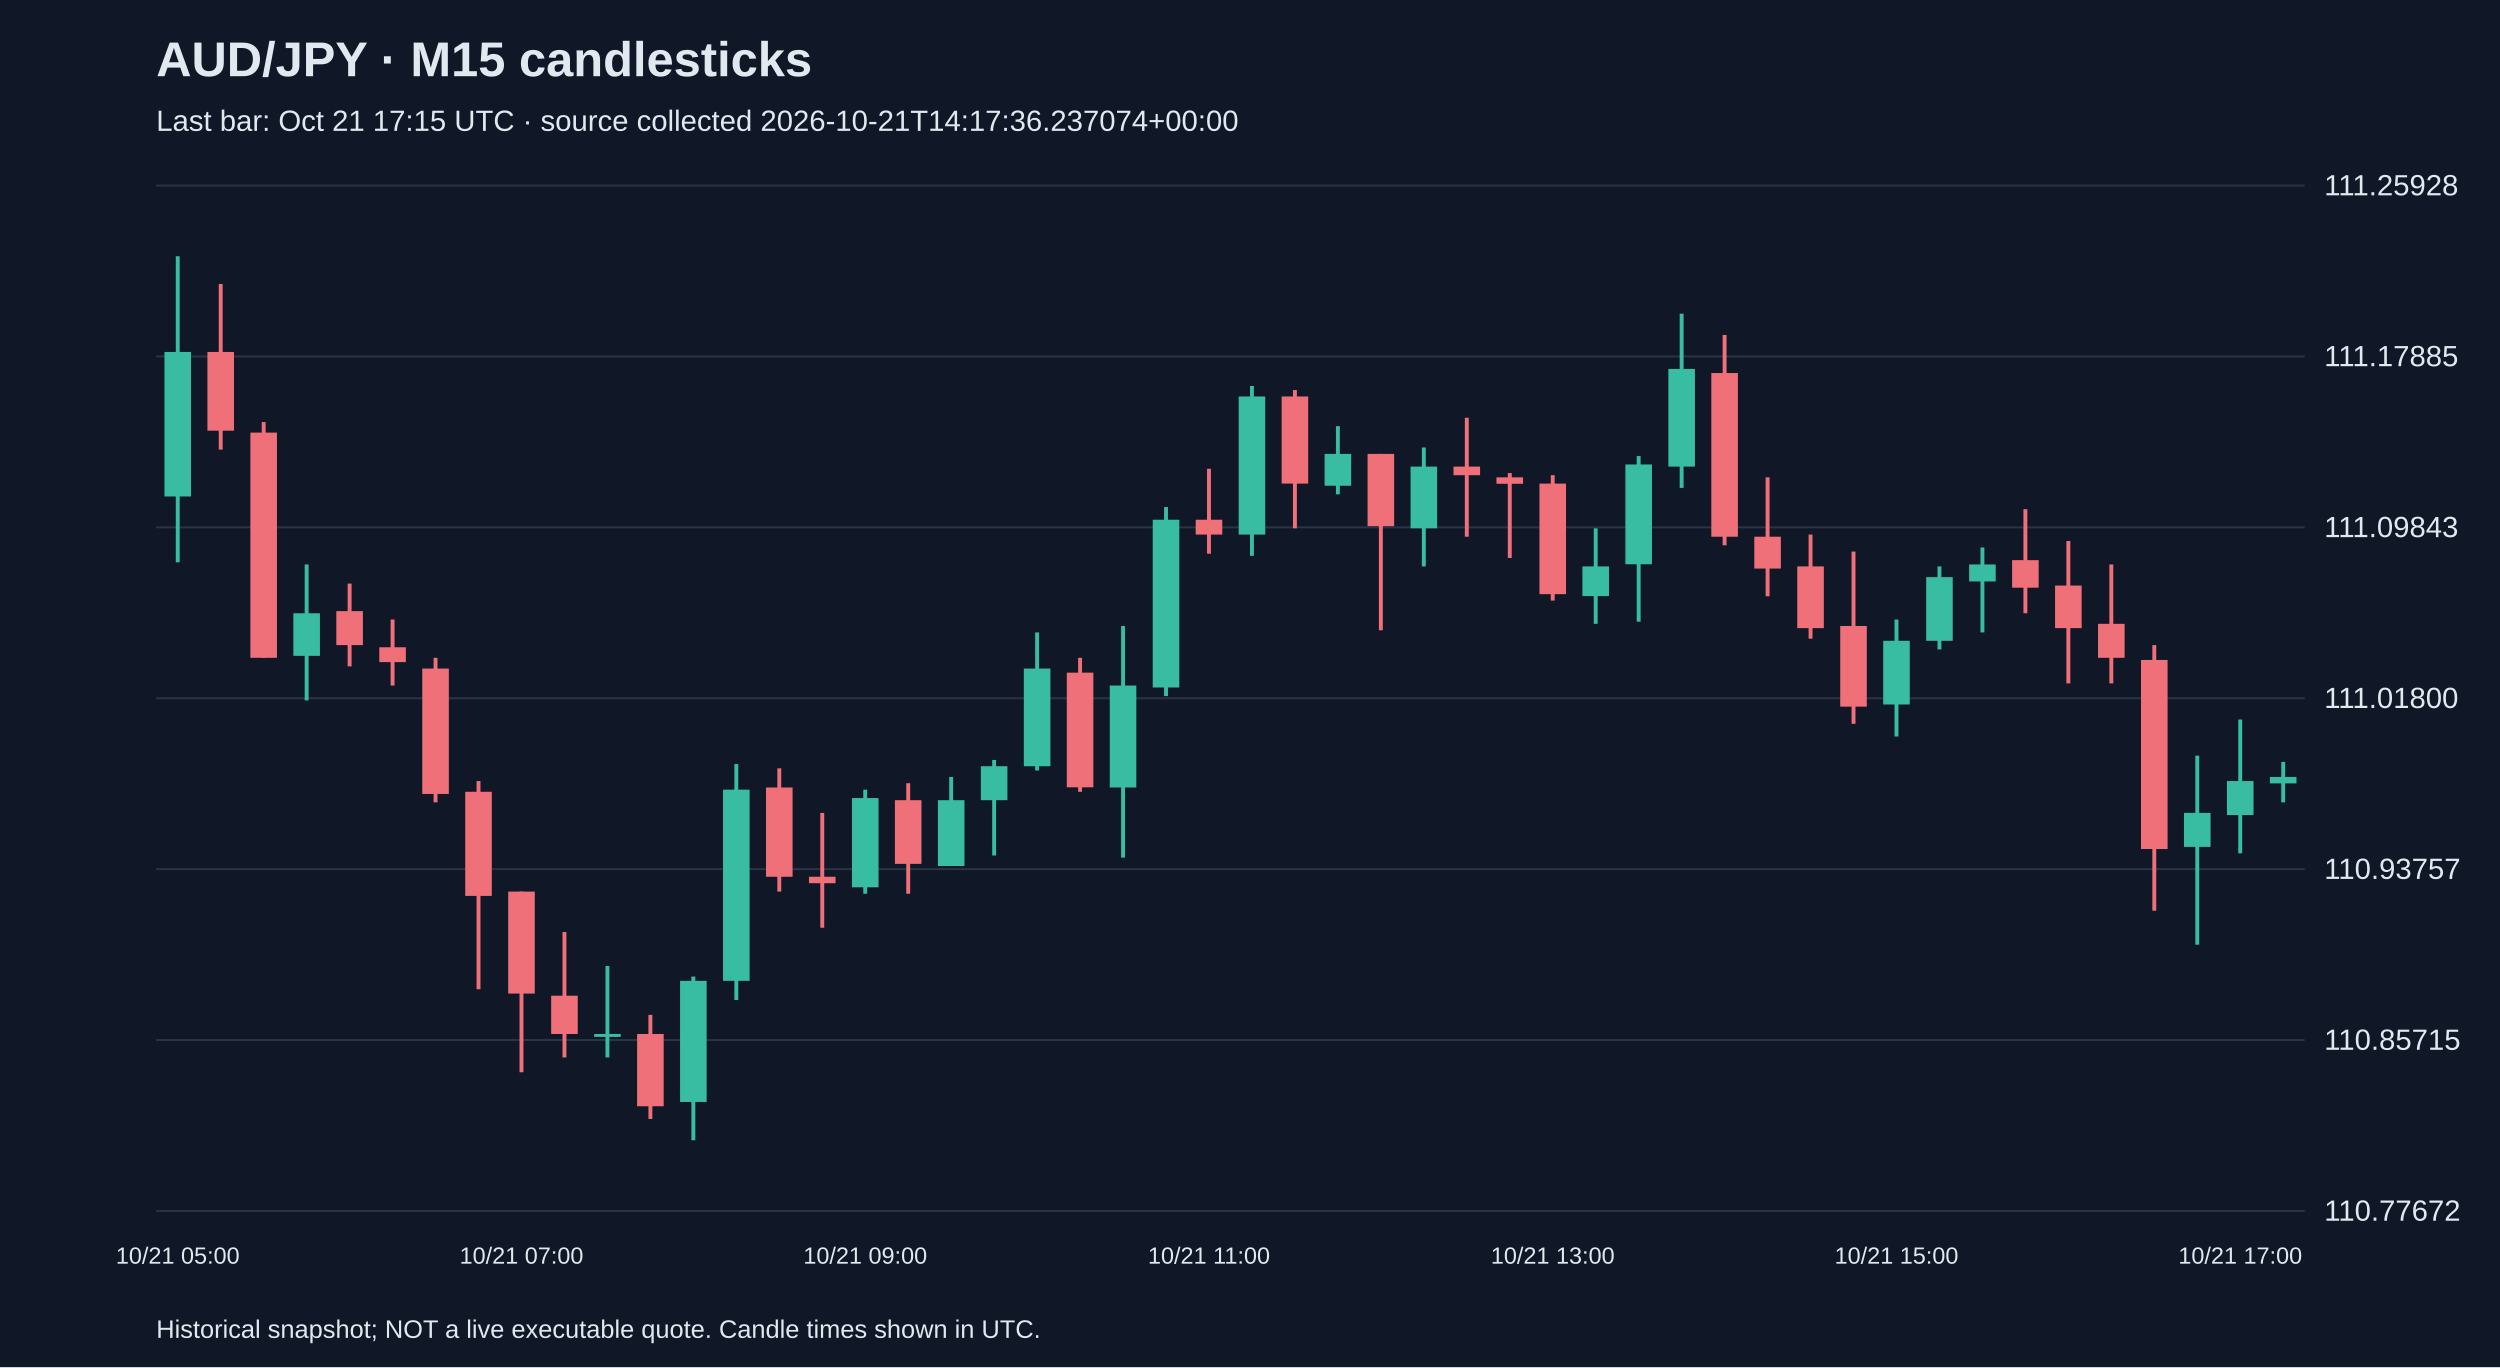
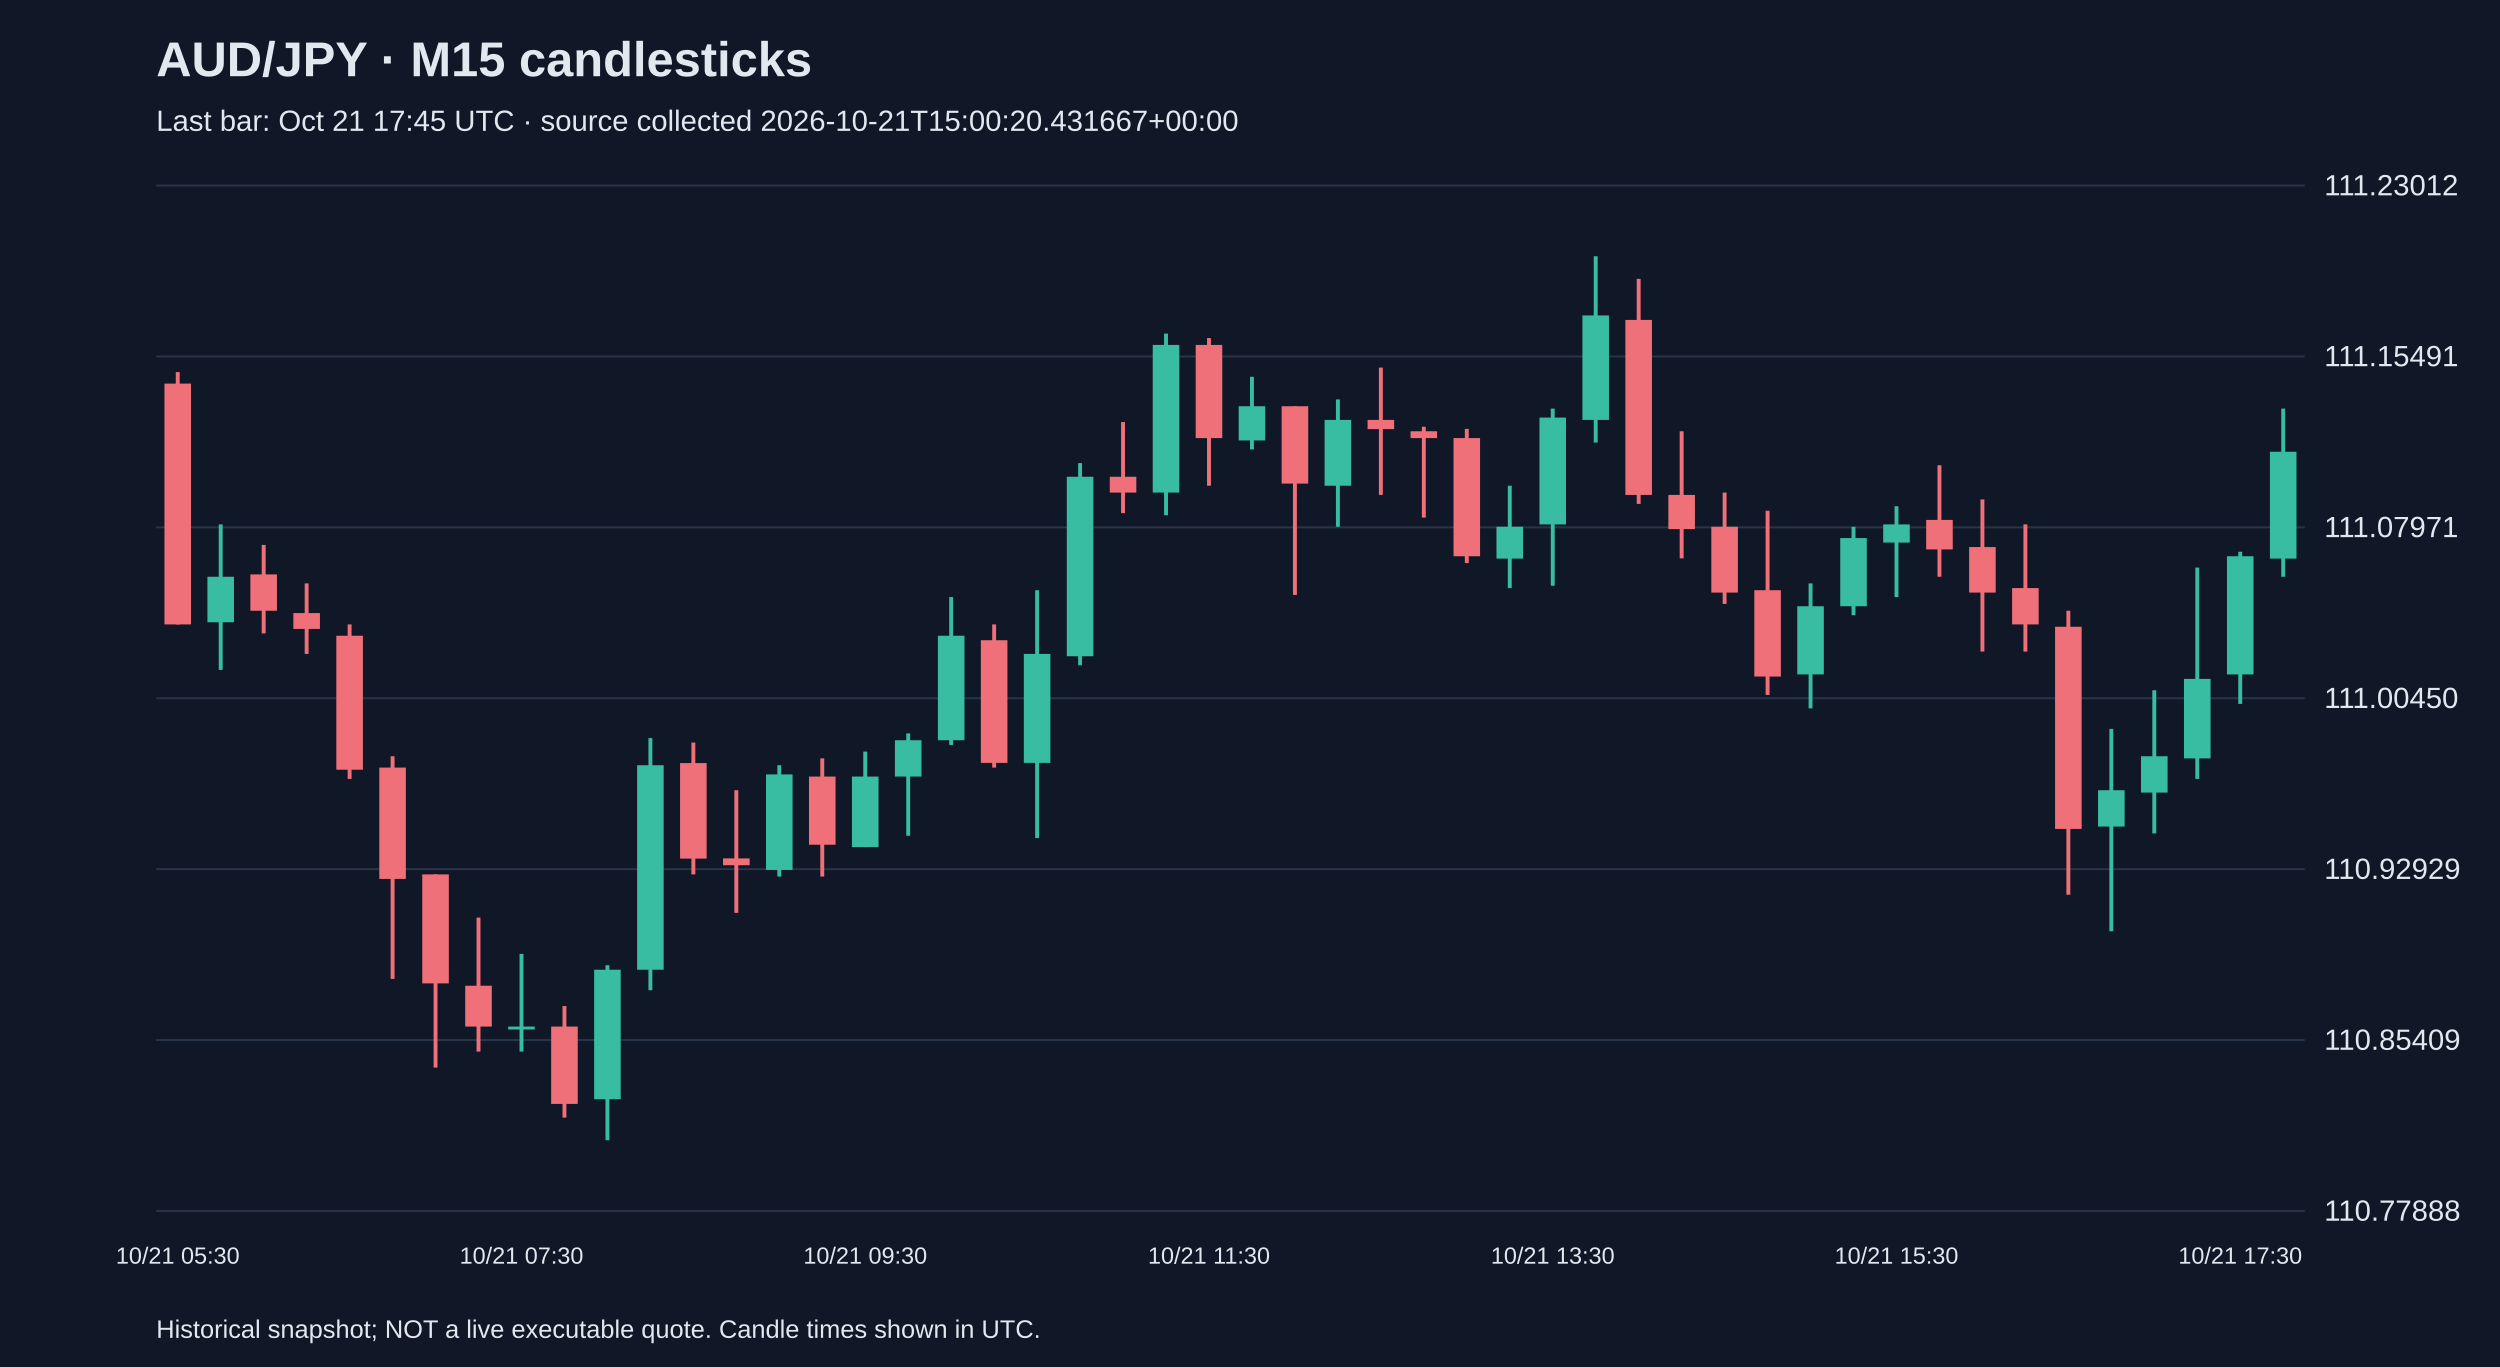
<svg xmlns="http://www.w3.org/2000/svg" viewBox="0 0 1280 700">
  <rect width="100%" height="100%" fill="#101827" />
  <style>text{font-family:Arial,sans-serif;fill:#e2e8f0}</style>
  <text x="80" y="39" font-size="25" font-weight="bold">AUD/JPY · M15 candlesticks</text>
-   <text x="80" y="67" font-size="15" fill="#a6b1c5">Last bar: Oct 21 17:15 UTC · source collected 2026-10-21T14:17:36.237074+00:00</text>
+   <text x="80" y="67" font-size="15" fill="#a6b1c5">Last bar: Oct 21 17:45 UTC · source collected 2026-10-21T15:00:20.431667+00:00</text>
  <line x1="80" y1="620.0" x2="1180" y2="620.0" stroke="#283548" />
-   <text x="1190" y="625.0" font-size="15">110.77672</text>
+   <text x="1190" y="625.0" font-size="15">110.77888</text>
  <line x1="80" y1="532.5" x2="1180" y2="532.5" stroke="#283548" />
-   <text x="1190" y="537.5" font-size="15">110.85715</text>
+   <text x="1190" y="537.5" font-size="15">110.85409</text>
  <line x1="80" y1="445.0" x2="1180" y2="445.0" stroke="#283548" />
-   <text x="1190" y="450.0" font-size="15">110.93757</text>
+   <text x="1190" y="450.0" font-size="15">110.92929</text>
  <line x1="80" y1="357.5" x2="1180" y2="357.5" stroke="#283548" />
-   <text x="1190" y="362.5" font-size="15">111.01800</text>
+   <text x="1190" y="362.5" font-size="15">111.00450</text>
  <line x1="80" y1="270.0" x2="1180" y2="270.0" stroke="#283548" />
-   <text x="1190" y="275.0" font-size="15">111.09843</text>
+   <text x="1190" y="275.0" font-size="15">111.07971</text>
  <line x1="80" y1="182.5" x2="1180" y2="182.5" stroke="#283548" />
-   <text x="1190" y="187.5" font-size="15">111.17885</text>
+   <text x="1190" y="187.5" font-size="15">111.15491</text>
  <line x1="80" y1="95.0" x2="1180" y2="95.0" stroke="#283548" />
-   <text x="1190" y="100.0" font-size="15">111.25928</text>
-   <line x1="91.0" y1="131.2" x2="91.0" y2="287.9" stroke="#38bca2" stroke-width="2" />
-   <rect x="84.2" y="180.2" width="13.6" height="74.0" fill="#38bca2" />
-   <text x="91.0" y="647" text-anchor="middle" font-size="12">10/21 05:00</text>
-   <line x1="113.0" y1="145.4" x2="113.0" y2="230.2" stroke="#f07079" stroke-width="2" />
-   <rect x="106.2" y="180.2" width="13.6" height="40.3" fill="#f07079" />
-   <line x1="135.0" y1="216.1" x2="135.0" y2="336.8" stroke="#f07079" stroke-width="2" />
-   <rect x="128.2" y="221.5" width="13.6" height="115.3" fill="#f07079" />
-   <line x1="157.0" y1="289.0" x2="157.0" y2="358.6" stroke="#38bca2" stroke-width="2" />
-   <rect x="150.2" y="314.0" width="13.6" height="21.8" fill="#38bca2" />
-   <line x1="179.0" y1="298.8" x2="179.0" y2="341.2" stroke="#f07079" stroke-width="2" />
-   <rect x="172.2" y="312.9" width="13.6" height="17.4" fill="#f07079" />
-   <line x1="201.0" y1="317.2" x2="201.0" y2="351.0" stroke="#f07079" stroke-width="2" />
-   <rect x="194.2" y="331.4" width="13.6" height="7.6" fill="#f07079" />
-   <line x1="223.0" y1="336.8" x2="223.0" y2="410.8" stroke="#f07079" stroke-width="2" />
-   <rect x="216.2" y="342.3" width="13.6" height="64.2" fill="#f07079" />
-   <line x1="245.0" y1="399.9" x2="245.0" y2="506.5" stroke="#f07079" stroke-width="2" />
-   <rect x="238.2" y="405.4" width="13.6" height="53.3" fill="#f07079" />
-   <line x1="267.0" y1="456.5" x2="267.0" y2="549.0" stroke="#f07079" stroke-width="2" />
-   <rect x="260.2" y="456.5" width="13.6" height="52.2" fill="#f07079" />
-   <text x="267.0" y="647" text-anchor="middle" font-size="12">10/21 07:00</text>
-   <line x1="289.0" y1="477.2" x2="289.0" y2="541.4" stroke="#f07079" stroke-width="2" />
-   <rect x="282.2" y="509.8" width="13.6" height="19.6" fill="#f07079" />
-   <line x1="311.0" y1="494.6" x2="311.0" y2="541.4" stroke="#38bca2" stroke-width="2" />
-   <rect x="304.2" y="529.4" width="13.6" height="1.5" fill="#38bca2" />
-   <line x1="333.0" y1="519.6" x2="333.0" y2="572.9" stroke="#f07079" stroke-width="2" />
-   <rect x="326.2" y="529.4" width="13.6" height="37.0" fill="#f07079" />
-   <line x1="355.0" y1="500.0" x2="355.0" y2="583.8" stroke="#38bca2" stroke-width="2" />
-   <rect x="348.2" y="502.2" width="13.6" height="62.0" fill="#38bca2" />
-   <line x1="377.0" y1="391.2" x2="377.0" y2="512.0" stroke="#38bca2" stroke-width="2" />
-   <rect x="370.2" y="404.3" width="13.6" height="97.9" fill="#38bca2" />
-   <line x1="399.0" y1="393.4" x2="399.0" y2="456.5" stroke="#f07079" stroke-width="2" />
-   <rect x="392.2" y="403.2" width="13.6" height="45.7" fill="#f07079" />
-   <line x1="421.0" y1="416.2" x2="421.0" y2="475.0" stroke="#f07079" stroke-width="2" />
-   <rect x="414.2" y="448.9" width="13.6" height="3.3" fill="#f07079" />
-   <line x1="443.0" y1="404.3" x2="443.0" y2="457.6" stroke="#38bca2" stroke-width="2" />
-   <rect x="436.2" y="408.6" width="13.6" height="45.7" fill="#38bca2" />
-   <text x="443.0" y="647" text-anchor="middle" font-size="12">10/21 09:00</text>
-   <line x1="465.0" y1="401.0" x2="465.0" y2="457.6" stroke="#f07079" stroke-width="2" />
-   <rect x="458.2" y="409.7" width="13.6" height="32.6" fill="#f07079" />
-   <line x1="487.0" y1="397.8" x2="487.0" y2="443.4" stroke="#38bca2" stroke-width="2" />
-   <rect x="480.2" y="409.7" width="13.6" height="33.7" fill="#38bca2" />
-   <line x1="509.0" y1="389.1" x2="509.0" y2="438.0" stroke="#38bca2" stroke-width="2" />
-   <rect x="502.2" y="392.3" width="13.6" height="17.4" fill="#38bca2" />
-   <line x1="531.0" y1="323.8" x2="531.0" y2="394.5" stroke="#38bca2" stroke-width="2" />
-   <rect x="524.2" y="342.3" width="13.6" height="50.0" fill="#38bca2" />
-   <line x1="553.0" y1="336.8" x2="553.0" y2="405.4" stroke="#f07079" stroke-width="2" />
-   <rect x="546.2" y="344.4" width="13.6" height="58.7" fill="#f07079" />
-   <line x1="575.0" y1="320.5" x2="575.0" y2="439.1" stroke="#38bca2" stroke-width="2" />
-   <rect x="568.2" y="351.0" width="13.6" height="52.2" fill="#38bca2" />
-   <line x1="597.0" y1="259.6" x2="597.0" y2="356.4" stroke="#38bca2" stroke-width="2" />
-   <rect x="590.2" y="266.1" width="13.6" height="85.9" fill="#38bca2" />
-   <line x1="619.0" y1="240.0" x2="619.0" y2="283.5" stroke="#f07079" stroke-width="2" />
-   <rect x="612.2" y="266.1" width="13.6" height="7.6" fill="#f07079" />
-   <text x="619.0" y="647" text-anchor="middle" font-size="12">10/21 11:00</text>
-   <line x1="641.0" y1="197.6" x2="641.0" y2="284.6" stroke="#38bca2" stroke-width="2" />
-   <rect x="634.2" y="203.0" width="13.6" height="70.7" fill="#38bca2" />
-   <line x1="663.0" y1="199.7" x2="663.0" y2="270.5" stroke="#f07079" stroke-width="2" />
-   <rect x="656.2" y="203.0" width="13.6" height="44.6" fill="#f07079" />
-   <line x1="685.0" y1="218.2" x2="685.0" y2="253.1" stroke="#38bca2" stroke-width="2" />
-   <rect x="678.2" y="232.4" width="13.6" height="16.3" fill="#38bca2" />
-   <line x1="707.0" y1="232.4" x2="707.0" y2="322.7" stroke="#f07079" stroke-width="2" />
-   <rect x="700.2" y="232.4" width="13.6" height="37.0" fill="#f07079" />
-   <line x1="729.0" y1="229.1" x2="729.0" y2="290.0" stroke="#38bca2" stroke-width="2" />
-   <rect x="722.2" y="238.9" width="13.6" height="31.6" fill="#38bca2" />
-   <line x1="751.0" y1="213.9" x2="751.0" y2="274.8" stroke="#f07079" stroke-width="2" />
-   <rect x="744.2" y="238.9" width="13.6" height="4.4" fill="#f07079" />
-   <line x1="773.0" y1="242.2" x2="773.0" y2="285.7" stroke="#f07079" stroke-width="2" />
-   <rect x="766.2" y="244.4" width="13.6" height="3.3" fill="#f07079" />
-   <line x1="795.0" y1="243.3" x2="795.0" y2="307.5" stroke="#f07079" stroke-width="2" />
-   <rect x="788.2" y="247.6" width="13.6" height="56.6" fill="#f07079" />
-   <text x="795.0" y="647" text-anchor="middle" font-size="12">10/21 13:00</text>
-   <line x1="817.0" y1="270.5" x2="817.0" y2="319.4" stroke="#38bca2" stroke-width="2" />
-   <rect x="810.2" y="290.0" width="13.6" height="15.2" fill="#38bca2" />
-   <line x1="839.0" y1="233.5" x2="839.0" y2="318.3" stroke="#38bca2" stroke-width="2" />
-   <rect x="832.2" y="237.8" width="13.6" height="51.1" fill="#38bca2" />
-   <line x1="861.0" y1="160.6" x2="861.0" y2="249.8" stroke="#38bca2" stroke-width="2" />
-   <rect x="854.2" y="188.9" width="13.6" height="50.0" fill="#38bca2" />
-   <line x1="883.0" y1="171.5" x2="883.0" y2="279.2" stroke="#f07079" stroke-width="2" />
-   <rect x="876.2" y="191.0" width="13.6" height="83.8" fill="#f07079" />
-   <line x1="905.0" y1="244.4" x2="905.0" y2="305.3" stroke="#f07079" stroke-width="2" />
-   <rect x="898.2" y="274.8" width="13.6" height="16.3" fill="#f07079" />
-   <line x1="927.0" y1="273.7" x2="927.0" y2="327.0" stroke="#f07079" stroke-width="2" />
-   <rect x="920.2" y="290.0" width="13.6" height="31.6" fill="#f07079" />
-   <line x1="949.0" y1="282.4" x2="949.0" y2="370.6" stroke="#f07079" stroke-width="2" />
-   <rect x="942.2" y="320.5" width="13.6" height="41.3" fill="#f07079" />
-   <line x1="971.0" y1="317.2" x2="971.0" y2="377.1" stroke="#38bca2" stroke-width="2" />
-   <rect x="964.2" y="328.1" width="13.6" height="32.6" fill="#38bca2" />
-   <text x="971.0" y="647" text-anchor="middle" font-size="12">10/21 15:00</text>
-   <line x1="993.0" y1="290.0" x2="993.0" y2="332.5" stroke="#38bca2" stroke-width="2" />
-   <rect x="986.2" y="295.5" width="13.6" height="32.6" fill="#38bca2" />
-   <line x1="1015.0" y1="280.3" x2="1015.0" y2="323.8" stroke="#38bca2" stroke-width="2" />
-   <rect x="1008.2" y="289.0" width="13.6" height="8.7" fill="#38bca2" />
-   <line x1="1037.0" y1="260.7" x2="1037.0" y2="314.0" stroke="#f07079" stroke-width="2" />
-   <rect x="1030.2" y="286.8" width="13.6" height="14.1" fill="#f07079" />
-   <line x1="1059.0" y1="277.0" x2="1059.0" y2="349.9" stroke="#f07079" stroke-width="2" />
-   <rect x="1052.2" y="299.8" width="13.6" height="21.8" fill="#f07079" />
-   <line x1="1081.0" y1="289.0" x2="1081.0" y2="349.9" stroke="#f07079" stroke-width="2" />
-   <rect x="1074.2" y="319.4" width="13.6" height="17.4" fill="#f07079" />
-   <line x1="1103.0" y1="330.3" x2="1103.0" y2="466.3" stroke="#f07079" stroke-width="2" />
-   <rect x="1096.2" y="337.9" width="13.6" height="96.8" fill="#f07079" />
-   <line x1="1125.0" y1="386.9" x2="1125.0" y2="483.7" stroke="#38bca2" stroke-width="2" />
-   <rect x="1118.2" y="416.2" width="13.6" height="17.4" fill="#38bca2" />
-   <line x1="1147.0" y1="368.4" x2="1147.0" y2="436.9" stroke="#38bca2" stroke-width="2" />
-   <rect x="1140.2" y="399.9" width="13.6" height="17.4" fill="#38bca2" />
-   <text x="1147.0" y="647" text-anchor="middle" font-size="12">10/21 17:00</text>
-   <line x1="1169.0" y1="390.1" x2="1169.0" y2="410.8" stroke="#38bca2" stroke-width="2" />
-   <rect x="1162.2" y="397.8" width="13.6" height="3.3" fill="#38bca2" />
+   <text x="1190" y="100.0" font-size="15">111.23012</text>
+   <line x1="91.0" y1="190.5" x2="91.0" y2="319.7" stroke="#f07079" stroke-width="2" />
+   <rect x="84.2" y="196.4" width="13.6" height="123.3" fill="#f07079" />
+   <text x="91.0" y="647" text-anchor="middle" font-size="12">10/21 05:30</text>
+   <line x1="113.0" y1="268.5" x2="113.0" y2="343.0" stroke="#38bca2" stroke-width="2" />
+   <rect x="106.2" y="295.3" width="13.6" height="23.3" fill="#38bca2" />
+   <line x1="135.0" y1="279.0" x2="135.0" y2="324.3" stroke="#f07079" stroke-width="2" />
+   <rect x="128.2" y="294.1" width="13.6" height="18.6" fill="#f07079" />
+   <line x1="157.0" y1="298.7" x2="157.0" y2="334.8" stroke="#f07079" stroke-width="2" />
+   <rect x="150.2" y="313.9" width="13.6" height="8.1" fill="#f07079" />
+   <line x1="179.0" y1="319.7" x2="179.0" y2="398.8" stroke="#f07079" stroke-width="2" />
+   <rect x="172.2" y="325.5" width="13.6" height="68.6" fill="#f07079" />
+   <line x1="201.0" y1="387.2" x2="201.0" y2="501.2" stroke="#f07079" stroke-width="2" />
+   <rect x="194.2" y="393.0" width="13.6" height="57.0" fill="#f07079" />
+   <line x1="223.0" y1="447.7" x2="223.0" y2="546.6" stroke="#f07079" stroke-width="2" />
+   <rect x="216.2" y="447.7" width="13.6" height="55.8" fill="#f07079" />
+   <line x1="245.0" y1="469.8" x2="245.0" y2="538.4" stroke="#f07079" stroke-width="2" />
+   <rect x="238.2" y="504.7" width="13.6" height="20.9" fill="#f07079" />
+   <line x1="267.0" y1="488.4" x2="267.0" y2="538.4" stroke="#38bca2" stroke-width="2" />
+   <rect x="260.2" y="525.6" width="13.6" height="1.5" fill="#38bca2" />
+   <text x="267.0" y="647" text-anchor="middle" font-size="12">10/21 07:30</text>
+   <line x1="289.0" y1="515.1" x2="289.0" y2="572.2" stroke="#f07079" stroke-width="2" />
+   <rect x="282.2" y="525.6" width="13.6" height="39.6" fill="#f07079" />
+   <line x1="311.0" y1="494.2" x2="311.0" y2="583.8" stroke="#38bca2" stroke-width="2" />
+   <rect x="304.2" y="496.5" width="13.6" height="66.3" fill="#38bca2" />
+   <line x1="333.0" y1="377.9" x2="333.0" y2="507.0" stroke="#38bca2" stroke-width="2" />
+   <rect x="326.2" y="391.8" width="13.6" height="104.7" fill="#38bca2" />
+   <line x1="355.0" y1="380.2" x2="355.0" y2="447.7" stroke="#f07079" stroke-width="2" />
+   <rect x="348.2" y="390.7" width="13.6" height="48.9" fill="#f07079" />
+   <line x1="377.0" y1="404.6" x2="377.0" y2="467.4" stroke="#f07079" stroke-width="2" />
+   <rect x="370.2" y="439.5" width="13.6" height="3.5" fill="#f07079" />
+   <line x1="399.0" y1="391.8" x2="399.0" y2="448.8" stroke="#38bca2" stroke-width="2" />
+   <rect x="392.2" y="396.5" width="13.6" height="48.9" fill="#38bca2" />
+   <line x1="421.0" y1="388.3" x2="421.0" y2="448.8" stroke="#f07079" stroke-width="2" />
+   <rect x="414.2" y="397.6" width="13.6" height="34.9" fill="#f07079" />
+   <line x1="443.0" y1="384.8" x2="443.0" y2="433.7" stroke="#38bca2" stroke-width="2" />
+   <rect x="436.2" y="397.6" width="13.6" height="36.1" fill="#38bca2" />
+   <text x="443.0" y="647" text-anchor="middle" font-size="12">10/21 09:30</text>
+   <line x1="465.0" y1="375.5" x2="465.0" y2="427.9" stroke="#38bca2" stroke-width="2" />
+   <rect x="458.2" y="379.0" width="13.6" height="18.6" fill="#38bca2" />
+   <line x1="487.0" y1="305.7" x2="487.0" y2="381.4" stroke="#38bca2" stroke-width="2" />
+   <rect x="480.2" y="325.5" width="13.6" height="53.5" fill="#38bca2" />
+   <line x1="509.0" y1="319.7" x2="509.0" y2="393.0" stroke="#f07079" stroke-width="2" />
+   <rect x="502.2" y="327.8" width="13.6" height="62.8" fill="#f07079" />
+   <line x1="531.0" y1="302.2" x2="531.0" y2="429.1" stroke="#38bca2" stroke-width="2" />
+   <rect x="524.2" y="334.8" width="13.6" height="55.8" fill="#38bca2" />
+   <line x1="553.0" y1="237.1" x2="553.0" y2="340.6" stroke="#38bca2" stroke-width="2" />
+   <rect x="546.2" y="244.1" width="13.6" height="91.9" fill="#38bca2" />
+   <line x1="575.0" y1="216.1" x2="575.0" y2="262.7" stroke="#f07079" stroke-width="2" />
+   <rect x="568.2" y="244.1" width="13.6" height="8.1" fill="#f07079" />
+   <line x1="597.0" y1="170.8" x2="597.0" y2="263.8" stroke="#38bca2" stroke-width="2" />
+   <rect x="590.2" y="176.6" width="13.6" height="75.6" fill="#38bca2" />
+   <line x1="619.0" y1="173.1" x2="619.0" y2="248.7" stroke="#f07079" stroke-width="2" />
+   <rect x="612.2" y="176.6" width="13.6" height="47.7" fill="#f07079" />
+   <text x="619.0" y="647" text-anchor="middle" font-size="12">10/21 11:30</text>
+   <line x1="641.0" y1="192.9" x2="641.0" y2="230.1" stroke="#38bca2" stroke-width="2" />
+   <rect x="634.2" y="208.0" width="13.6" height="17.5" fill="#38bca2" />
+   <line x1="663.0" y1="208.0" x2="663.0" y2="304.6" stroke="#f07079" stroke-width="2" />
+   <rect x="656.2" y="208.0" width="13.6" height="39.6" fill="#f07079" />
+   <line x1="685.0" y1="204.5" x2="685.0" y2="269.7" stroke="#38bca2" stroke-width="2" />
+   <rect x="678.2" y="215.0" width="13.6" height="33.7" fill="#38bca2" />
+   <line x1="707.0" y1="188.2" x2="707.0" y2="253.4" stroke="#f07079" stroke-width="2" />
+   <rect x="700.2" y="215.0" width="13.6" height="4.7" fill="#f07079" />
+   <line x1="729.0" y1="218.5" x2="729.0" y2="265.0" stroke="#f07079" stroke-width="2" />
+   <rect x="722.2" y="220.8" width="13.6" height="3.5" fill="#f07079" />
+   <line x1="751.0" y1="219.6" x2="751.0" y2="288.3" stroke="#f07079" stroke-width="2" />
+   <rect x="744.2" y="224.3" width="13.6" height="60.5" fill="#f07079" />
+   <line x1="773.0" y1="248.7" x2="773.0" y2="301.1" stroke="#38bca2" stroke-width="2" />
+   <rect x="766.2" y="269.7" width="13.6" height="16.3" fill="#38bca2" />
+   <line x1="795.0" y1="209.2" x2="795.0" y2="299.9" stroke="#38bca2" stroke-width="2" />
+   <rect x="788.2" y="213.8" width="13.6" height="54.7" fill="#38bca2" />
+   <text x="795.0" y="647" text-anchor="middle" font-size="12">10/21 13:30</text>
+   <line x1="817.0" y1="131.2" x2="817.0" y2="226.6" stroke="#38bca2" stroke-width="2" />
+   <rect x="810.2" y="161.5" width="13.6" height="53.5" fill="#38bca2" />
+   <line x1="839.0" y1="142.8" x2="839.0" y2="258.0" stroke="#f07079" stroke-width="2" />
+   <rect x="832.2" y="163.8" width="13.6" height="89.6" fill="#f07079" />
+   <line x1="861.0" y1="220.8" x2="861.0" y2="285.9" stroke="#f07079" stroke-width="2" />
+   <rect x="854.2" y="253.4" width="13.6" height="17.5" fill="#f07079" />
+   <line x1="883.0" y1="252.2" x2="883.0" y2="309.2" stroke="#f07079" stroke-width="2" />
+   <rect x="876.2" y="269.7" width="13.6" height="33.7" fill="#f07079" />
+   <line x1="905.0" y1="261.5" x2="905.0" y2="355.8" stroke="#f07079" stroke-width="2" />
+   <rect x="898.2" y="302.2" width="13.6" height="44.2" fill="#f07079" />
+   <line x1="927.0" y1="298.7" x2="927.0" y2="362.7" stroke="#38bca2" stroke-width="2" />
+   <rect x="920.2" y="310.4" width="13.6" height="34.9" fill="#38bca2" />
+   <line x1="949.0" y1="269.7" x2="949.0" y2="315.0" stroke="#38bca2" stroke-width="2" />
+   <rect x="942.2" y="275.5" width="13.6" height="34.9" fill="#38bca2" />
+   <line x1="971.0" y1="259.2" x2="971.0" y2="305.7" stroke="#38bca2" stroke-width="2" />
+   <rect x="964.2" y="268.5" width="13.6" height="9.3" fill="#38bca2" />
+   <text x="971.0" y="647" text-anchor="middle" font-size="12">10/21 15:30</text>
+   <line x1="993.0" y1="238.2" x2="993.0" y2="295.3" stroke="#f07079" stroke-width="2" />
+   <rect x="986.2" y="266.2" width="13.6" height="15.1" fill="#f07079" />
+   <line x1="1015.0" y1="255.7" x2="1015.0" y2="333.6" stroke="#f07079" stroke-width="2" />
+   <rect x="1008.2" y="280.1" width="13.6" height="23.3" fill="#f07079" />
+   <line x1="1037.0" y1="268.5" x2="1037.0" y2="333.6" stroke="#f07079" stroke-width="2" />
+   <rect x="1030.2" y="301.1" width="13.6" height="18.6" fill="#f07079" />
+   <line x1="1059.0" y1="312.7" x2="1059.0" y2="458.1" stroke="#f07079" stroke-width="2" />
+   <rect x="1052.2" y="320.9" width="13.6" height="103.5" fill="#f07079" />
+   <line x1="1081.0" y1="373.2" x2="1081.0" y2="476.8" stroke="#38bca2" stroke-width="2" />
+   <rect x="1074.2" y="404.6" width="13.6" height="18.6" fill="#38bca2" />
+   <line x1="1103.0" y1="353.4" x2="1103.0" y2="426.7" stroke="#38bca2" stroke-width="2" />
+   <rect x="1096.2" y="387.2" width="13.6" height="18.6" fill="#38bca2" />
+   <line x1="1125.0" y1="290.6" x2="1125.0" y2="398.8" stroke="#38bca2" stroke-width="2" />
+   <rect x="1118.2" y="347.6" width="13.6" height="40.7" fill="#38bca2" />
+   <line x1="1147.0" y1="282.5" x2="1147.0" y2="360.4" stroke="#38bca2" stroke-width="2" />
+   <rect x="1140.2" y="284.8" width="13.6" height="60.5" fill="#38bca2" />
+   <text x="1147.0" y="647" text-anchor="middle" font-size="12">10/21 17:30</text>
+   <line x1="1169.0" y1="209.2" x2="1169.0" y2="295.3" stroke="#38bca2" stroke-width="2" />
+   <rect x="1162.2" y="231.3" width="13.6" height="54.7" fill="#38bca2" />
  <text x="80" y="685" font-size="13">Historical snapshot; NOT a live executable quote. Candle times shown in UTC.</text>
</svg>
